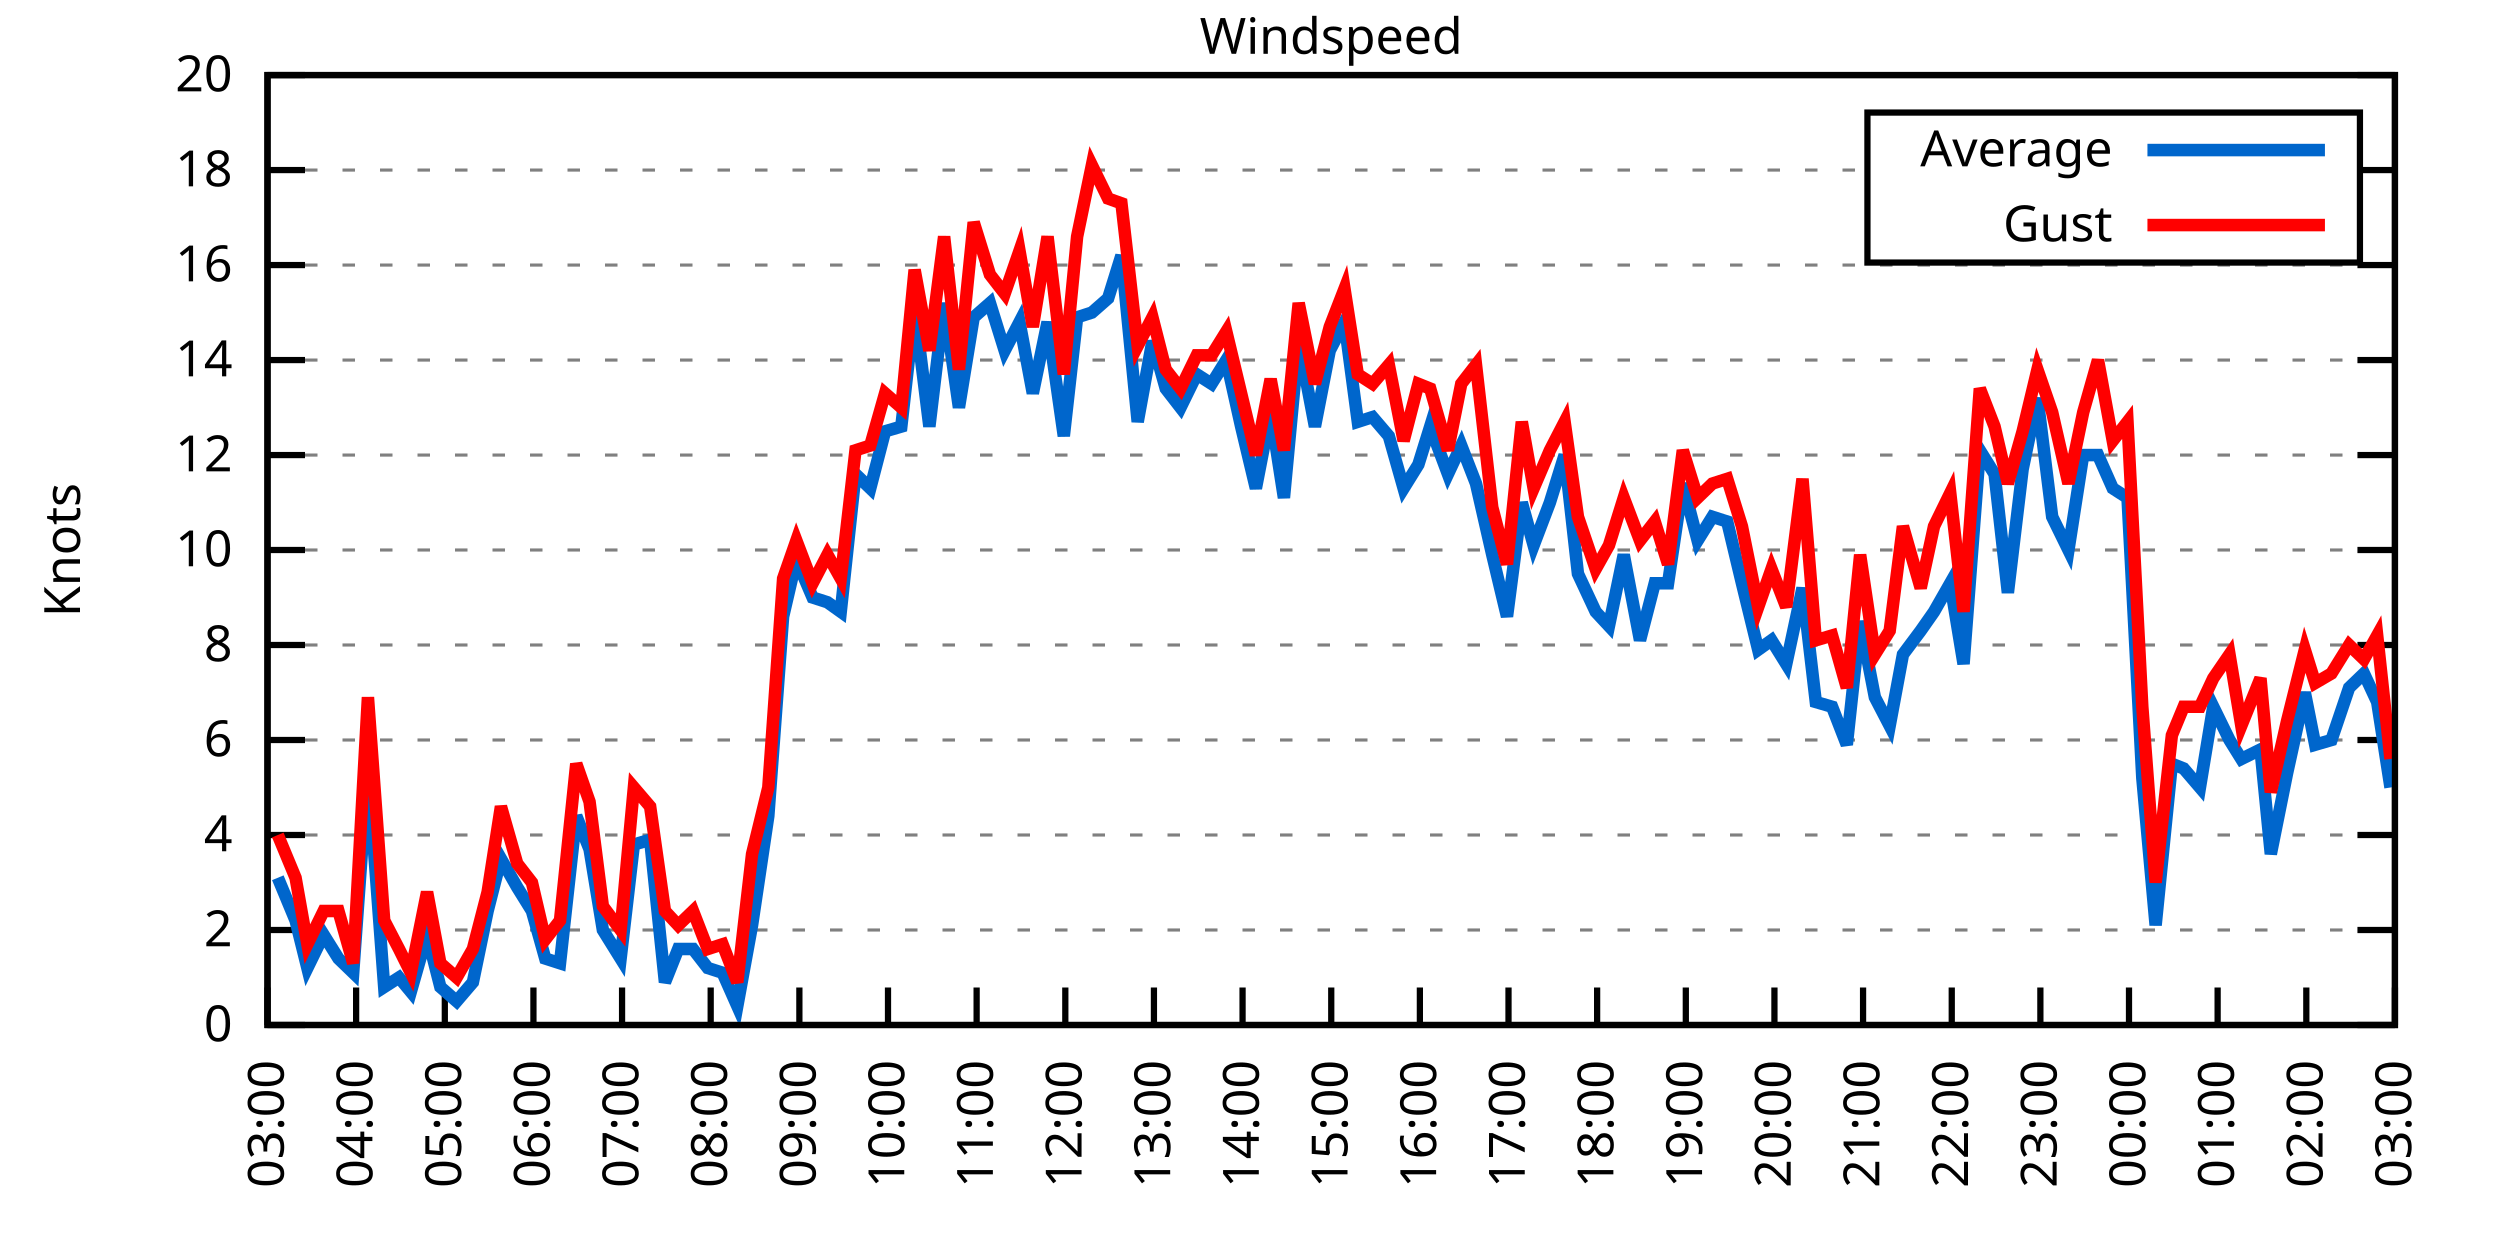
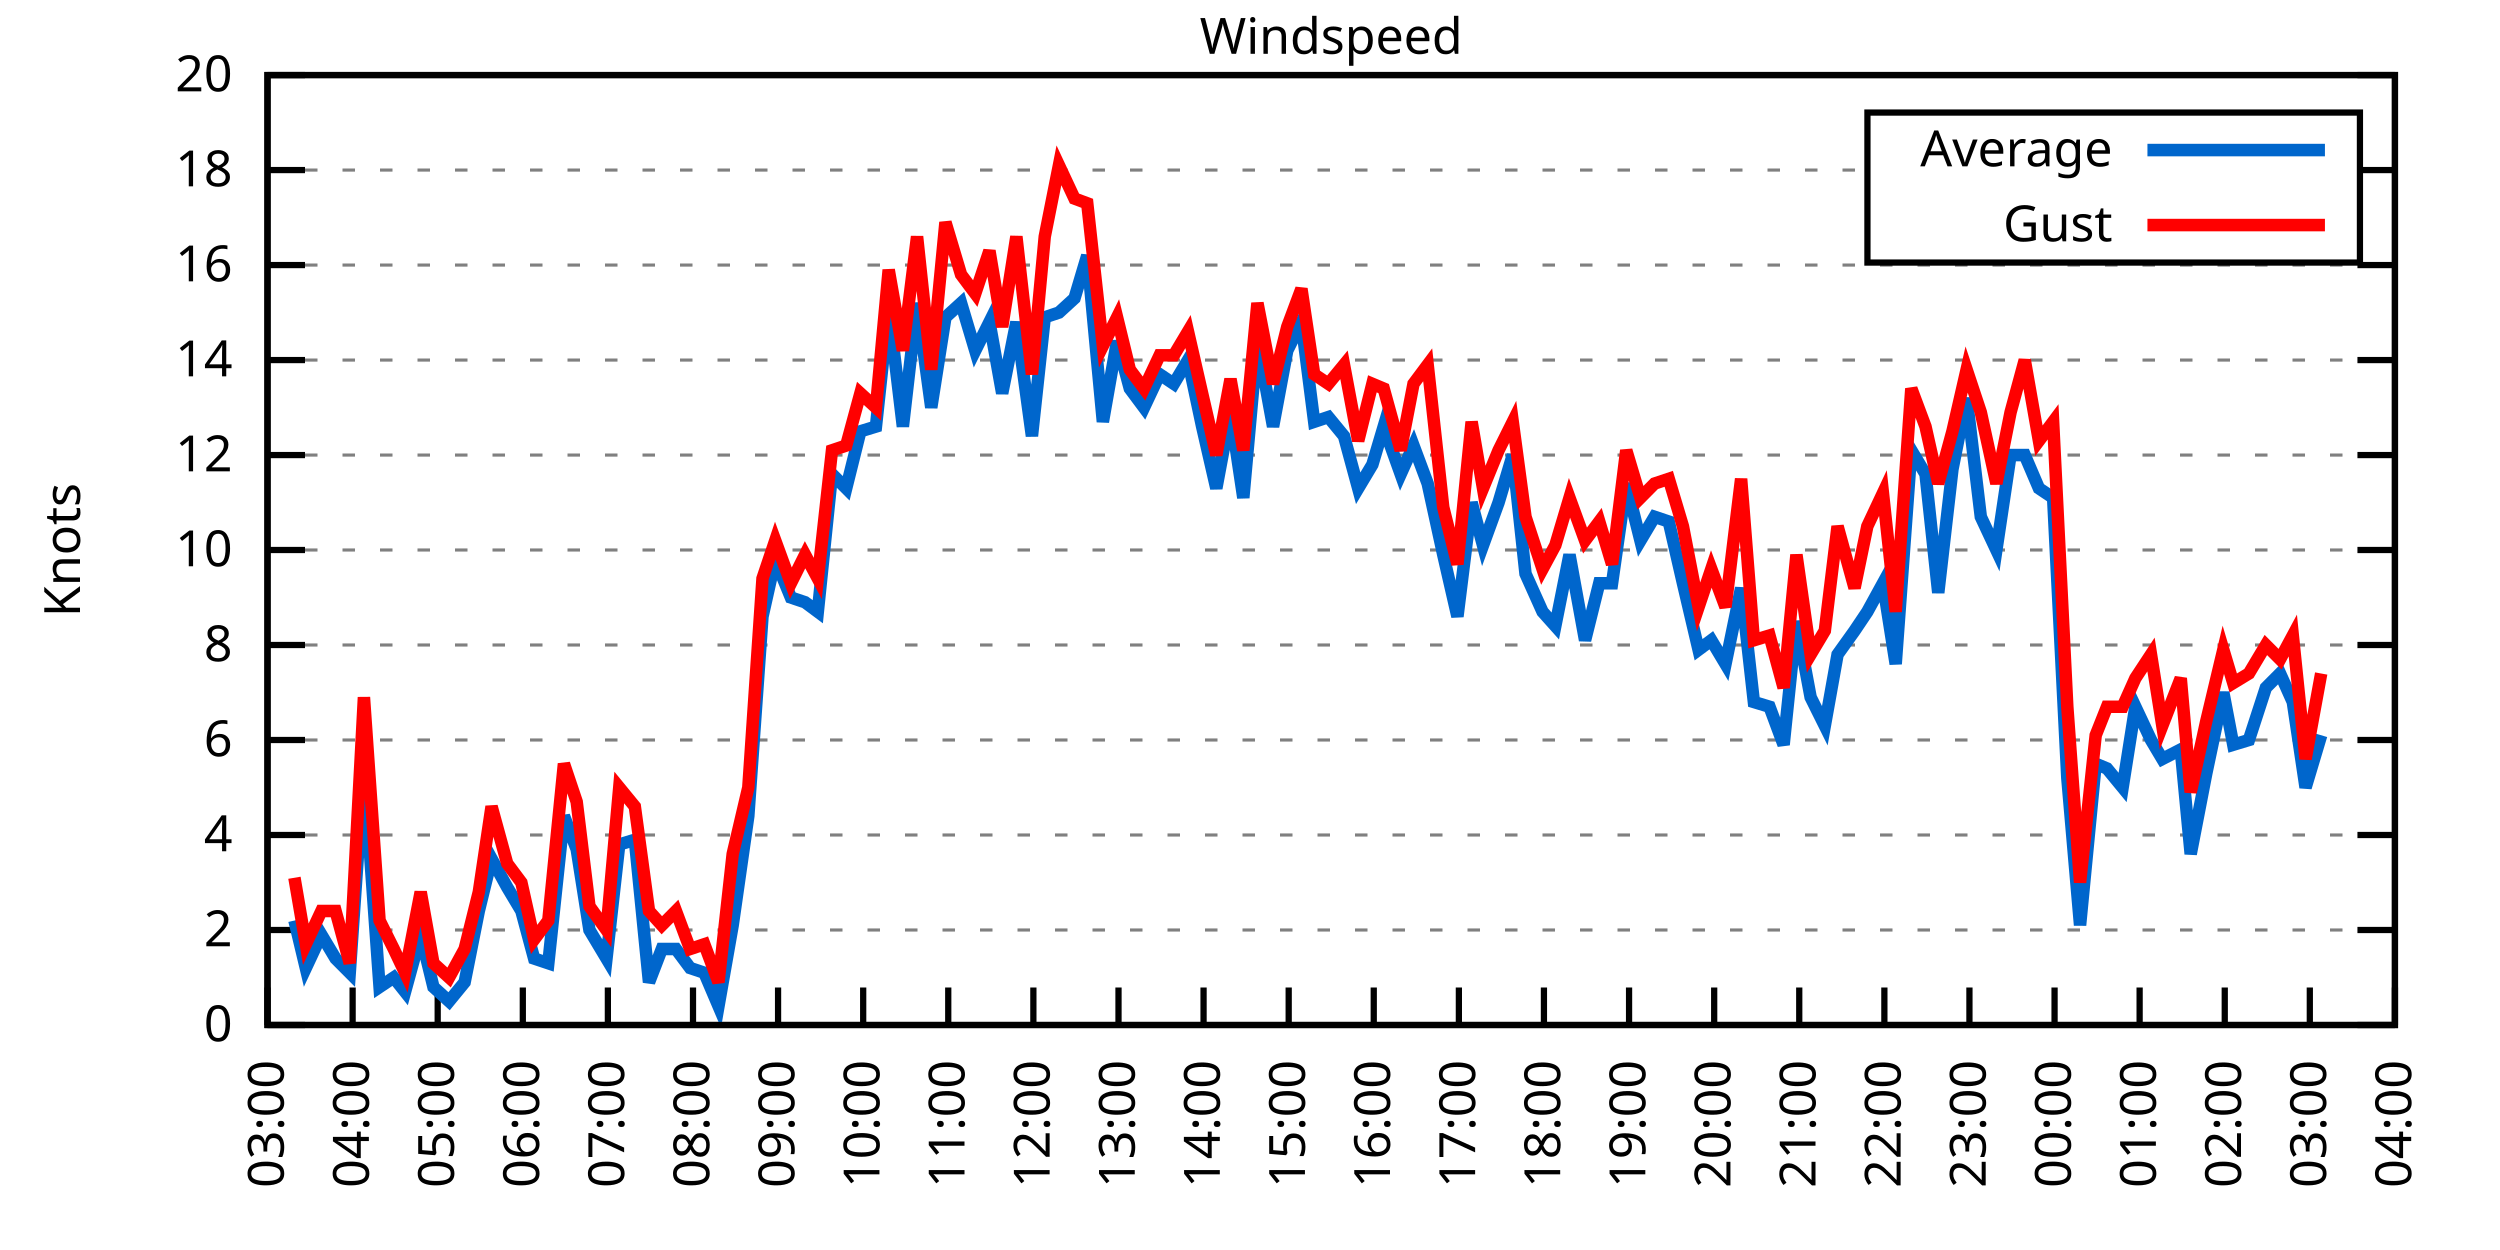
<svg xmlns="http://www.w3.org/2000/svg" xmlns:xlink="http://www.w3.org/1999/xlink" width="400" height="200" viewBox="0 0 400 200">
  <g id="gnuplot_canvas">
    <rect x="0" y="0" width="400" height="200" fill="none" />
    <defs>
      <circle id="gpDot" r="0.5" stroke-width="0.5" stroke="currentColor" />
      <path id="gpPt0" stroke-width="0.333" stroke="currentColor" d="M-1,0 h2 M0,-1 v2" />
      <path id="gpPt1" stroke-width="0.333" stroke="currentColor" d="M-1,-1 L1,1 M1,-1 L-1,1" />
      <path id="gpPt2" stroke-width="0.333" stroke="currentColor" d="M-1,0 L1,0 M0,-1 L0,1 M-1,-1 L1,1 M-1,1 L1,-1" />
      <rect id="gpPt3" stroke-width="0.333" stroke="currentColor" x="-1" y="-1" width="2" height="2" />
      <rect id="gpPt4" stroke-width="0.333" stroke="currentColor" fill="currentColor" x="-1" y="-1" width="2" height="2" />
      <circle id="gpPt5" stroke-width="0.333" stroke="currentColor" cx="0" cy="0" r="1" />
      <use xlink:href="#gpPt5" id="gpPt6" fill="currentColor" stroke="none" />
      <path id="gpPt7" stroke-width="0.333" stroke="currentColor" d="M0,-1.33 L-1.33,0.67 L1.33,0.67 z" />
      <use xlink:href="#gpPt7" id="gpPt8" fill="currentColor" stroke="none" />
      <use xlink:href="#gpPt7" id="gpPt9" stroke="currentColor" transform="rotate(180)" />
      <use xlink:href="#gpPt9" id="gpPt10" fill="currentColor" stroke="none" />
      <use xlink:href="#gpPt3" id="gpPt11" stroke="currentColor" transform="rotate(45)" />
      <use xlink:href="#gpPt11" id="gpPt12" fill="currentColor" stroke="none" />
      <path id="gpPt13" stroke-width="0.333" stroke="currentColor" d="M0,1.330 L1.265,0.411 L0.782,-1.067 L-0.782,-1.076 L-1.265,0.411 z" />
      <use xlink:href="#gpPt13" id="gpPt14" fill="currentColor" stroke="none" />
      <filter id="textbox" filterUnits="objectBoundingBox" x="0" y="0" height="1" width="1">
        <feFlood flood-color="white" flood-opacity="1" result="bgnd" />
        <feComposite in="SourceGraphic" in2="bgnd" operator="atop" />
      </filter>
      <filter id="greybox" filterUnits="objectBoundingBox" x="0" y="0" height="1" width="1">
        <feFlood flood-color="lightgrey" flood-opacity="1" result="grey" />
        <feComposite in="SourceGraphic" in2="grey" operator="atop" />
      </filter>
    </defs>
    <g fill="none" color="white" stroke="currentColor" stroke-width="1.00" stroke-linecap="butt" stroke-linejoin="miter">
</g>
    <g fill="none" color="black" stroke="currentColor" stroke-width="1.00" stroke-linecap="butt" stroke-linejoin="miter">
      <g stroke="none" shape-rendering="crispEdges">
        <polygon fill="rgb(255, 255, 255)" points="42.80,164.00 383.18,164.00 383.18,12.02 42.80,12.02 " />
      </g>
    </g>
    <g fill="none" color="black" stroke="currentColor" stroke-width="1.00" stroke-linecap="butt" stroke-linejoin="miter">
</g>
    <g fill="none" color="black" stroke="black" stroke-width="0.50" stroke-linecap="butt" stroke-linejoin="miter">
</g>
    <g fill="none" color="gray" stroke="currentColor" stroke-width="0.50" stroke-linecap="butt" stroke-linejoin="miter">
      <path stroke="gray" stroke-dasharray="2,4" class="gridline" d="M42.80,164.00 L383.19,164.00  " />
    </g>
    <g fill="none" color="gray" stroke="gray" stroke-width="1.00" stroke-linecap="butt" stroke-linejoin="miter">
</g>
    <g fill="none" color="black" stroke="currentColor" stroke-width="1.00" stroke-linecap="butt" stroke-linejoin="miter">
      <path stroke="black" d="M42.80,164.00 L48.80,164.00 M383.19,164.00 L377.19,164.00  " />
      <g transform="translate(37.20,166.60)" stroke="none" fill="black" font-family="Sans" font-size="8.00" text-anchor="end">
        <text>
          <tspan font-family="Sans"> 0</tspan>
        </text>
      </g>
    </g>
    <g fill="none" color="black" stroke="currentColor" stroke-width="1.00" stroke-linecap="butt" stroke-linejoin="miter">
</g>
    <g fill="none" color="black" stroke="black" stroke-width="0.50" stroke-linecap="butt" stroke-linejoin="miter">
</g>
    <g fill="none" color="gray" stroke="currentColor" stroke-width="0.50" stroke-linecap="butt" stroke-linejoin="miter">
      <path stroke="gray" stroke-dasharray="2,4" class="gridline" d="M42.80,148.80 L383.19,148.80  " />
    </g>
    <g fill="none" color="gray" stroke="gray" stroke-width="1.00" stroke-linecap="butt" stroke-linejoin="miter">
</g>
    <g fill="none" color="black" stroke="currentColor" stroke-width="1.00" stroke-linecap="butt" stroke-linejoin="miter">
      <path stroke="black" d="M42.80,148.80 L48.80,148.80 M383.19,148.80 L377.19,148.80  " />
      <g transform="translate(37.20,151.40)" stroke="none" fill="black" font-family="Sans" font-size="8.00" text-anchor="end">
        <text>
          <tspan font-family="Sans"> 2</tspan>
        </text>
      </g>
    </g>
    <g fill="none" color="black" stroke="currentColor" stroke-width="1.00" stroke-linecap="butt" stroke-linejoin="miter">
</g>
    <g fill="none" color="black" stroke="black" stroke-width="0.50" stroke-linecap="butt" stroke-linejoin="miter">
</g>
    <g fill="none" color="gray" stroke="currentColor" stroke-width="0.50" stroke-linecap="butt" stroke-linejoin="miter">
      <path stroke="gray" stroke-dasharray="2,4" class="gridline" d="M42.80,133.60 L383.19,133.60  " />
    </g>
    <g fill="none" color="gray" stroke="gray" stroke-width="1.00" stroke-linecap="butt" stroke-linejoin="miter">
</g>
    <g fill="none" color="black" stroke="currentColor" stroke-width="1.00" stroke-linecap="butt" stroke-linejoin="miter">
      <path stroke="black" d="M42.80,133.60 L48.80,133.60 M383.19,133.60 L377.19,133.60  " />
      <g transform="translate(37.20,136.20)" stroke="none" fill="black" font-family="Sans" font-size="8.00" text-anchor="end">
        <text>
          <tspan font-family="Sans"> 4</tspan>
        </text>
      </g>
    </g>
    <g fill="none" color="black" stroke="currentColor" stroke-width="1.00" stroke-linecap="butt" stroke-linejoin="miter">
</g>
    <g fill="none" color="black" stroke="black" stroke-width="0.50" stroke-linecap="butt" stroke-linejoin="miter">
</g>
    <g fill="none" color="gray" stroke="currentColor" stroke-width="0.50" stroke-linecap="butt" stroke-linejoin="miter">
      <path stroke="gray" stroke-dasharray="2,4" class="gridline" d="M42.80,118.40 L383.19,118.40  " />
    </g>
    <g fill="none" color="gray" stroke="gray" stroke-width="1.00" stroke-linecap="butt" stroke-linejoin="miter">
</g>
    <g fill="none" color="black" stroke="currentColor" stroke-width="1.00" stroke-linecap="butt" stroke-linejoin="miter">
      <path stroke="black" d="M42.80,118.40 L48.80,118.40 M383.19,118.40 L377.19,118.40  " />
      <g transform="translate(37.20,121.00)" stroke="none" fill="black" font-family="Sans" font-size="8.00" text-anchor="end">
        <text>
          <tspan font-family="Sans"> 6</tspan>
        </text>
      </g>
    </g>
    <g fill="none" color="black" stroke="currentColor" stroke-width="1.00" stroke-linecap="butt" stroke-linejoin="miter">
</g>
    <g fill="none" color="black" stroke="black" stroke-width="0.50" stroke-linecap="butt" stroke-linejoin="miter">
</g>
    <g fill="none" color="gray" stroke="currentColor" stroke-width="0.50" stroke-linecap="butt" stroke-linejoin="miter">
      <path stroke="gray" stroke-dasharray="2,4" class="gridline" d="M42.80,103.20 L383.19,103.20  " />
    </g>
    <g fill="none" color="gray" stroke="gray" stroke-width="1.00" stroke-linecap="butt" stroke-linejoin="miter">
</g>
    <g fill="none" color="black" stroke="currentColor" stroke-width="1.00" stroke-linecap="butt" stroke-linejoin="miter">
      <path stroke="black" d="M42.80,103.20 L48.80,103.20 M383.19,103.20 L377.19,103.20  " />
      <g transform="translate(37.20,105.80)" stroke="none" fill="black" font-family="Sans" font-size="8.00" text-anchor="end">
        <text>
          <tspan font-family="Sans"> 8</tspan>
        </text>
      </g>
    </g>
    <g fill="none" color="black" stroke="currentColor" stroke-width="1.00" stroke-linecap="butt" stroke-linejoin="miter">
</g>
    <g fill="none" color="black" stroke="black" stroke-width="0.50" stroke-linecap="butt" stroke-linejoin="miter">
</g>
    <g fill="none" color="gray" stroke="currentColor" stroke-width="0.50" stroke-linecap="butt" stroke-linejoin="miter">
      <path stroke="gray" stroke-dasharray="2,4" class="gridline" d="M42.80,88.00 L383.19,88.00  " />
    </g>
    <g fill="none" color="gray" stroke="gray" stroke-width="1.00" stroke-linecap="butt" stroke-linejoin="miter">
</g>
    <g fill="none" color="black" stroke="currentColor" stroke-width="1.00" stroke-linecap="butt" stroke-linejoin="miter">
      <path stroke="black" d="M42.80,88.00 L48.80,88.00 M383.19,88.00 L377.19,88.00  " />
      <g transform="translate(37.20,90.60)" stroke="none" fill="black" font-family="Sans" font-size="8.00" text-anchor="end">
        <text>
          <tspan font-family="Sans"> 10</tspan>
        </text>
      </g>
    </g>
    <g fill="none" color="black" stroke="currentColor" stroke-width="1.00" stroke-linecap="butt" stroke-linejoin="miter">
</g>
    <g fill="none" color="black" stroke="black" stroke-width="0.50" stroke-linecap="butt" stroke-linejoin="miter">
</g>
    <g fill="none" color="gray" stroke="currentColor" stroke-width="0.50" stroke-linecap="butt" stroke-linejoin="miter">
      <path stroke="gray" stroke-dasharray="2,4" class="gridline" d="M42.80,72.81 L383.19,72.81  " />
    </g>
    <g fill="none" color="gray" stroke="gray" stroke-width="1.00" stroke-linecap="butt" stroke-linejoin="miter">
</g>
    <g fill="none" color="black" stroke="currentColor" stroke-width="1.00" stroke-linecap="butt" stroke-linejoin="miter">
      <path stroke="black" d="M42.80,72.81 L48.80,72.81 M383.19,72.81 L377.19,72.81  " />
      <g transform="translate(37.20,75.41)" stroke="none" fill="black" font-family="Sans" font-size="8.00" text-anchor="end">
        <text>
          <tspan font-family="Sans"> 12</tspan>
        </text>
      </g>
    </g>
    <g fill="none" color="black" stroke="currentColor" stroke-width="1.00" stroke-linecap="butt" stroke-linejoin="miter">
</g>
    <g fill="none" color="black" stroke="black" stroke-width="0.50" stroke-linecap="butt" stroke-linejoin="miter">
</g>
    <g fill="none" color="gray" stroke="currentColor" stroke-width="0.50" stroke-linecap="butt" stroke-linejoin="miter">
      <path stroke="gray" stroke-dasharray="2,4" class="gridline" d="M42.80,57.61 L383.19,57.61  " />
    </g>
    <g fill="none" color="gray" stroke="gray" stroke-width="1.00" stroke-linecap="butt" stroke-linejoin="miter">
</g>
    <g fill="none" color="black" stroke="currentColor" stroke-width="1.00" stroke-linecap="butt" stroke-linejoin="miter">
      <path stroke="black" d="M42.80,57.61 L48.80,57.61 M383.19,57.61 L377.19,57.61  " />
      <g transform="translate(37.20,60.21)" stroke="none" fill="black" font-family="Sans" font-size="8.00" text-anchor="end">
        <text>
          <tspan font-family="Sans"> 14</tspan>
        </text>
      </g>
    </g>
    <g fill="none" color="black" stroke="currentColor" stroke-width="1.00" stroke-linecap="butt" stroke-linejoin="miter">
</g>
    <g fill="none" color="black" stroke="black" stroke-width="0.50" stroke-linecap="butt" stroke-linejoin="miter">
</g>
    <g fill="none" color="gray" stroke="currentColor" stroke-width="0.50" stroke-linecap="butt" stroke-linejoin="miter">
      <path stroke="gray" stroke-dasharray="2,4" class="gridline" d="M42.80,42.41 L383.19,42.41  " />
    </g>
    <g fill="none" color="gray" stroke="gray" stroke-width="1.00" stroke-linecap="butt" stroke-linejoin="miter">
</g>
    <g fill="none" color="black" stroke="currentColor" stroke-width="1.00" stroke-linecap="butt" stroke-linejoin="miter">
      <path stroke="black" d="M42.80,42.41 L48.80,42.41 M383.19,42.41 L377.19,42.41  " />
      <g transform="translate(37.20,45.01)" stroke="none" fill="black" font-family="Sans" font-size="8.00" text-anchor="end">
        <text>
          <tspan font-family="Sans"> 16</tspan>
        </text>
      </g>
    </g>
    <g fill="none" color="black" stroke="currentColor" stroke-width="1.00" stroke-linecap="butt" stroke-linejoin="miter">
</g>
    <g fill="none" color="black" stroke="black" stroke-width="0.50" stroke-linecap="butt" stroke-linejoin="miter">
</g>
    <g fill="none" color="gray" stroke="currentColor" stroke-width="0.50" stroke-linecap="butt" stroke-linejoin="miter">
      <path stroke="gray" stroke-dasharray="2,4" class="gridline" d="M42.80,27.21 L298.79,27.21 M377.59,27.21 L383.19,27.21  " />
    </g>
    <g fill="none" color="gray" stroke="gray" stroke-width="1.00" stroke-linecap="butt" stroke-linejoin="miter">
</g>
    <g fill="none" color="black" stroke="currentColor" stroke-width="1.00" stroke-linecap="butt" stroke-linejoin="miter">
      <path stroke="black" d="M42.80,27.21 L48.80,27.21 M383.19,27.21 L377.19,27.21  " />
      <g transform="translate(37.20,29.81)" stroke="none" fill="black" font-family="Sans" font-size="8.00" text-anchor="end">
        <text>
          <tspan font-family="Sans"> 18</tspan>
        </text>
      </g>
    </g>
    <g fill="none" color="black" stroke="currentColor" stroke-width="1.00" stroke-linecap="butt" stroke-linejoin="miter">
</g>
    <g fill="none" color="black" stroke="black" stroke-width="0.50" stroke-linecap="butt" stroke-linejoin="miter">
</g>
    <g fill="none" color="gray" stroke="currentColor" stroke-width="0.50" stroke-linecap="butt" stroke-linejoin="miter">
      <path stroke="gray" stroke-dasharray="2,4" class="gridline" d="M42.80,12.01 L383.19,12.01  " />
    </g>
    <g fill="none" color="gray" stroke="gray" stroke-width="1.00" stroke-linecap="butt" stroke-linejoin="miter">
</g>
    <g fill="none" color="black" stroke="currentColor" stroke-width="1.00" stroke-linecap="butt" stroke-linejoin="miter">
      <path stroke="black" d="M42.80,12.01 L48.80,12.01 M383.19,12.01 L377.19,12.01  " />
      <g transform="translate(37.20,14.61)" stroke="none" fill="black" font-family="Sans" font-size="8.00" text-anchor="end">
        <text>
          <tspan font-family="Sans"> 20</tspan>
        </text>
      </g>
    </g>
    <g fill="none" color="black" stroke="currentColor" stroke-width="1.00" stroke-linecap="butt" stroke-linejoin="miter">
      <path stroke="black" d="M42.80,164.00 L42.80,158.00  " />
      <g transform="translate(45.40,169.60) rotate(270.00)" stroke="none" fill="black" font-family="Sans" font-size="8.00" text-anchor="end">
        <text>
          <tspan font-family="Sans">03:00</tspan>
        </text>
      </g>
    </g>
    <g fill="none" color="black" stroke="currentColor" stroke-width="1.00" stroke-linecap="butt" stroke-linejoin="miter">
-       <path stroke="black" d="M56.98,164.00 L56.98,158.00  " />
-       <g transform="translate(59.58,169.60) rotate(270.00)" stroke="none" fill="black" font-family="Sans" font-size="8.00" text-anchor="end">
+       <path stroke="black" d="M56.42,164.00 L56.42,158.00  " />
+       <g transform="translate(59.02,169.60) rotate(270.00)" stroke="none" fill="black" font-family="Sans" font-size="8.00" text-anchor="end">
        <text>
          <tspan font-family="Sans">04:00</tspan>
        </text>
      </g>
    </g>
    <g fill="none" color="black" stroke="currentColor" stroke-width="1.00" stroke-linecap="butt" stroke-linejoin="miter">
-       <path stroke="black" d="M71.17,164.00 L71.17,158.00  " />
-       <g transform="translate(73.77,169.60) rotate(270.00)" stroke="none" fill="black" font-family="Sans" font-size="8.00" text-anchor="end">
+       <path stroke="black" d="M70.03,164.00 L70.03,158.00  " />
+       <g transform="translate(72.63,169.60) rotate(270.00)" stroke="none" fill="black" font-family="Sans" font-size="8.00" text-anchor="end">
        <text>
          <tspan font-family="Sans">05:00</tspan>
        </text>
      </g>
    </g>
    <g fill="none" color="black" stroke="currentColor" stroke-width="1.00" stroke-linecap="butt" stroke-linejoin="miter">
-       <path stroke="black" d="M85.35,164.00 L85.35,158.00  " />
-       <g transform="translate(87.95,169.60) rotate(270.00)" stroke="none" fill="black" font-family="Sans" font-size="8.00" text-anchor="end">
+       <path stroke="black" d="M83.65,164.00 L83.65,158.00  " />
+       <g transform="translate(86.25,169.60) rotate(270.00)" stroke="none" fill="black" font-family="Sans" font-size="8.00" text-anchor="end">
        <text>
          <tspan font-family="Sans">06:00</tspan>
        </text>
      </g>
    </g>
    <g fill="none" color="black" stroke="currentColor" stroke-width="1.00" stroke-linecap="butt" stroke-linejoin="miter">
-       <path stroke="black" d="M99.53,164.00 L99.53,158.00  " />
-       <g transform="translate(102.13,169.60) rotate(270.00)" stroke="none" fill="black" font-family="Sans" font-size="8.00" text-anchor="end">
+       <path stroke="black" d="M97.26,164.00 L97.26,158.00  " />
+       <g transform="translate(99.86,169.60) rotate(270.00)" stroke="none" fill="black" font-family="Sans" font-size="8.00" text-anchor="end">
        <text>
          <tspan font-family="Sans">07:00</tspan>
        </text>
      </g>
    </g>
    <g fill="none" color="black" stroke="currentColor" stroke-width="1.00" stroke-linecap="butt" stroke-linejoin="miter">
-       <path stroke="black" d="M113.71,164.00 L113.71,158.00  " />
-       <g transform="translate(116.31,169.60) rotate(270.00)" stroke="none" fill="black" font-family="Sans" font-size="8.00" text-anchor="end">
+       <path stroke="black" d="M110.88,164.00 L110.88,158.00  " />
+       <g transform="translate(113.48,169.60) rotate(270.00)" stroke="none" fill="black" font-family="Sans" font-size="8.00" text-anchor="end">
        <text>
          <tspan font-family="Sans">08:00</tspan>
        </text>
      </g>
    </g>
    <g fill="none" color="black" stroke="currentColor" stroke-width="1.00" stroke-linecap="butt" stroke-linejoin="miter">
-       <path stroke="black" d="M127.90,164.00 L127.90,158.00  " />
-       <g transform="translate(130.50,169.60) rotate(270.00)" stroke="none" fill="black" font-family="Sans" font-size="8.00" text-anchor="end">
+       <path stroke="black" d="M124.49,164.00 L124.49,158.00  " />
+       <g transform="translate(127.09,169.60) rotate(270.00)" stroke="none" fill="black" font-family="Sans" font-size="8.00" text-anchor="end">
        <text>
          <tspan font-family="Sans">09:00</tspan>
        </text>
      </g>
    </g>
    <g fill="none" color="black" stroke="currentColor" stroke-width="1.00" stroke-linecap="butt" stroke-linejoin="miter">
-       <path stroke="black" d="M142.08,164.00 L142.08,158.00  " />
-       <g transform="translate(144.68,169.60) rotate(270.00)" stroke="none" fill="black" font-family="Sans" font-size="8.00" text-anchor="end">
+       <path stroke="black" d="M138.11,164.00 L138.11,158.00  " />
+       <g transform="translate(140.71,169.60) rotate(270.00)" stroke="none" fill="black" font-family="Sans" font-size="8.00" text-anchor="end">
        <text>
          <tspan font-family="Sans">10:00</tspan>
        </text>
      </g>
    </g>
    <g fill="none" color="black" stroke="currentColor" stroke-width="1.00" stroke-linecap="butt" stroke-linejoin="miter">
-       <path stroke="black" d="M156.26,164.00 L156.26,158.00  " />
-       <g transform="translate(158.86,169.60) rotate(270.00)" stroke="none" fill="black" font-family="Sans" font-size="8.00" text-anchor="end">
+       <path stroke="black" d="M151.72,164.00 L151.72,158.00  " />
+       <g transform="translate(154.32,169.60) rotate(270.00)" stroke="none" fill="black" font-family="Sans" font-size="8.00" text-anchor="end">
        <text>
          <tspan font-family="Sans">11:00</tspan>
        </text>
      </g>
    </g>
    <g fill="none" color="black" stroke="currentColor" stroke-width="1.00" stroke-linecap="butt" stroke-linejoin="miter">
-       <path stroke="black" d="M170.45,164.00 L170.45,158.00  " />
-       <g transform="translate(173.05,169.60) rotate(270.00)" stroke="none" fill="black" font-family="Sans" font-size="8.00" text-anchor="end">
+       <path stroke="black" d="M165.34,164.00 L165.34,158.00  " />
+       <g transform="translate(167.94,169.60) rotate(270.00)" stroke="none" fill="black" font-family="Sans" font-size="8.00" text-anchor="end">
        <text>
          <tspan font-family="Sans">12:00</tspan>
        </text>
      </g>
    </g>
    <g fill="none" color="black" stroke="currentColor" stroke-width="1.00" stroke-linecap="butt" stroke-linejoin="miter">
-       <path stroke="black" d="M184.63,164.00 L184.63,158.00  " />
-       <g transform="translate(187.23,169.60) rotate(270.00)" stroke="none" fill="black" font-family="Sans" font-size="8.00" text-anchor="end">
+       <path stroke="black" d="M178.96,164.00 L178.96,158.00  " />
+       <g transform="translate(181.56,169.60) rotate(270.00)" stroke="none" fill="black" font-family="Sans" font-size="8.00" text-anchor="end">
        <text>
          <tspan font-family="Sans">13:00</tspan>
        </text>
      </g>
    </g>
    <g fill="none" color="black" stroke="currentColor" stroke-width="1.00" stroke-linecap="butt" stroke-linejoin="miter">
-       <path stroke="black" d="M198.81,164.00 L198.81,158.00  " />
-       <g transform="translate(201.41,169.60) rotate(270.00)" stroke="none" fill="black" font-family="Sans" font-size="8.00" text-anchor="end">
+       <path stroke="black" d="M192.57,164.00 L192.57,158.00  " />
+       <g transform="translate(195.17,169.60) rotate(270.00)" stroke="none" fill="black" font-family="Sans" font-size="8.00" text-anchor="end">
        <text>
          <tspan font-family="Sans">14:00</tspan>
        </text>
      </g>
    </g>
    <g fill="none" color="black" stroke="currentColor" stroke-width="1.00" stroke-linecap="butt" stroke-linejoin="miter">
-       <path stroke="black" d="M213.00,164.00 L213.00,158.00  " />
-       <g transform="translate(215.60,169.60) rotate(270.00)" stroke="none" fill="black" font-family="Sans" font-size="8.00" text-anchor="end">
+       <path stroke="black" d="M206.19,164.00 L206.19,158.00  " />
+       <g transform="translate(208.79,169.60) rotate(270.00)" stroke="none" fill="black" font-family="Sans" font-size="8.00" text-anchor="end">
        <text>
          <tspan font-family="Sans">15:00</tspan>
        </text>
      </g>
    </g>
    <g fill="none" color="black" stroke="currentColor" stroke-width="1.00" stroke-linecap="butt" stroke-linejoin="miter">
-       <path stroke="black" d="M227.18,164.00 L227.18,158.00  " />
-       <g transform="translate(229.78,169.60) rotate(270.00)" stroke="none" fill="black" font-family="Sans" font-size="8.00" text-anchor="end">
+       <path stroke="black" d="M219.80,164.00 L219.80,158.00  " />
+       <g transform="translate(222.40,169.60) rotate(270.00)" stroke="none" fill="black" font-family="Sans" font-size="8.00" text-anchor="end">
        <text>
          <tspan font-family="Sans">16:00</tspan>
        </text>
      </g>
    </g>
    <g fill="none" color="black" stroke="currentColor" stroke-width="1.00" stroke-linecap="butt" stroke-linejoin="miter">
-       <path stroke="black" d="M241.36,164.00 L241.36,158.00  " />
-       <g transform="translate(243.96,169.60) rotate(270.00)" stroke="none" fill="black" font-family="Sans" font-size="8.00" text-anchor="end">
+       <path stroke="black" d="M233.42,164.00 L233.42,158.00  " />
+       <g transform="translate(236.02,169.60) rotate(270.00)" stroke="none" fill="black" font-family="Sans" font-size="8.00" text-anchor="end">
        <text>
          <tspan font-family="Sans">17:00</tspan>
        </text>
      </g>
    </g>
    <g fill="none" color="black" stroke="currentColor" stroke-width="1.00" stroke-linecap="butt" stroke-linejoin="miter">
-       <path stroke="black" d="M255.54,164.00 L255.54,158.00  " />
-       <g transform="translate(258.14,169.60) rotate(270.00)" stroke="none" fill="black" font-family="Sans" font-size="8.00" text-anchor="end">
+       <path stroke="black" d="M247.03,164.00 L247.03,158.00  " />
+       <g transform="translate(249.63,169.60) rotate(270.00)" stroke="none" fill="black" font-family="Sans" font-size="8.00" text-anchor="end">
        <text>
          <tspan font-family="Sans">18:00</tspan>
        </text>
      </g>
    </g>
    <g fill="none" color="black" stroke="currentColor" stroke-width="1.00" stroke-linecap="butt" stroke-linejoin="miter">
-       <path stroke="black" d="M269.73,164.00 L269.73,158.00  " />
-       <g transform="translate(272.33,169.60) rotate(270.00)" stroke="none" fill="black" font-family="Sans" font-size="8.00" text-anchor="end">
+       <path stroke="black" d="M260.65,164.00 L260.65,158.00  " />
+       <g transform="translate(263.25,169.60) rotate(270.00)" stroke="none" fill="black" font-family="Sans" font-size="8.00" text-anchor="end">
        <text>
          <tspan font-family="Sans">19:00</tspan>
        </text>
      </g>
    </g>
    <g fill="none" color="black" stroke="currentColor" stroke-width="1.00" stroke-linecap="butt" stroke-linejoin="miter">
-       <path stroke="black" d="M283.91,164.00 L283.91,158.00  " />
-       <g transform="translate(286.51,169.60) rotate(270.00)" stroke="none" fill="black" font-family="Sans" font-size="8.00" text-anchor="end">
+       <path stroke="black" d="M274.27,164.00 L274.27,158.00  " />
+       <g transform="translate(276.87,169.60) rotate(270.00)" stroke="none" fill="black" font-family="Sans" font-size="8.00" text-anchor="end">
        <text>
          <tspan font-family="Sans">20:00</tspan>
        </text>
      </g>
    </g>
    <g fill="none" color="black" stroke="currentColor" stroke-width="1.00" stroke-linecap="butt" stroke-linejoin="miter">
-       <path stroke="black" d="M298.09,164.00 L298.09,158.00  " />
-       <g transform="translate(300.69,169.60) rotate(270.00)" stroke="none" fill="black" font-family="Sans" font-size="8.00" text-anchor="end">
+       <path stroke="black" d="M287.88,164.00 L287.88,158.00  " />
+       <g transform="translate(290.48,169.60) rotate(270.00)" stroke="none" fill="black" font-family="Sans" font-size="8.00" text-anchor="end">
        <text>
          <tspan font-family="Sans">21:00</tspan>
        </text>
      </g>
    </g>
    <g fill="none" color="black" stroke="currentColor" stroke-width="1.00" stroke-linecap="butt" stroke-linejoin="miter">
-       <path stroke="black" d="M312.28,164.00 L312.28,158.00  " />
-       <g transform="translate(314.88,169.60) rotate(270.00)" stroke="none" fill="black" font-family="Sans" font-size="8.00" text-anchor="end">
+       <path stroke="black" d="M301.50,164.00 L301.50,158.00  " />
+       <g transform="translate(304.10,169.60) rotate(270.00)" stroke="none" fill="black" font-family="Sans" font-size="8.00" text-anchor="end">
        <text>
          <tspan font-family="Sans">22:00</tspan>
        </text>
      </g>
    </g>
    <g fill="none" color="black" stroke="currentColor" stroke-width="1.00" stroke-linecap="butt" stroke-linejoin="miter">
-       <path stroke="black" d="M326.46,164.00 L326.46,158.00  " />
-       <g transform="translate(329.06,169.60) rotate(270.00)" stroke="none" fill="black" font-family="Sans" font-size="8.00" text-anchor="end">
+       <path stroke="black" d="M315.11,164.00 L315.11,158.00  " />
+       <g transform="translate(317.71,169.60) rotate(270.00)" stroke="none" fill="black" font-family="Sans" font-size="8.00" text-anchor="end">
        <text>
          <tspan font-family="Sans">23:00</tspan>
        </text>
      </g>
    </g>
    <g fill="none" color="black" stroke="currentColor" stroke-width="1.00" stroke-linecap="butt" stroke-linejoin="miter">
-       <path stroke="black" d="M340.64,164.00 L340.64,158.00  " />
-       <g transform="translate(343.24,169.60) rotate(270.00)" stroke="none" fill="black" font-family="Sans" font-size="8.00" text-anchor="end">
+       <path stroke="black" d="M328.73,164.00 L328.73,158.00  " />
+       <g transform="translate(331.33,169.60) rotate(270.00)" stroke="none" fill="black" font-family="Sans" font-size="8.00" text-anchor="end">
        <text>
          <tspan font-family="Sans">00:00</tspan>
        </text>
      </g>
    </g>
    <g fill="none" color="black" stroke="currentColor" stroke-width="1.00" stroke-linecap="butt" stroke-linejoin="miter">
-       <path stroke="black" d="M354.82,164.00 L354.82,158.00  " />
-       <g transform="translate(357.42,169.60) rotate(270.00)" stroke="none" fill="black" font-family="Sans" font-size="8.00" text-anchor="end">
+       <path stroke="black" d="M342.34,164.00 L342.34,158.00  " />
+       <g transform="translate(344.94,169.60) rotate(270.00)" stroke="none" fill="black" font-family="Sans" font-size="8.00" text-anchor="end">
        <text>
          <tspan font-family="Sans">01:00</tspan>
        </text>
      </g>
    </g>
    <g fill="none" color="black" stroke="currentColor" stroke-width="1.00" stroke-linecap="butt" stroke-linejoin="miter">
-       <path stroke="black" d="M369.01,164.00 L369.01,158.00  " />
-       <g transform="translate(371.61,169.60) rotate(270.00)" stroke="none" fill="black" font-family="Sans" font-size="8.00" text-anchor="end">
+       <path stroke="black" d="M355.96,164.00 L355.96,158.00  " />
+       <g transform="translate(358.56,169.60) rotate(270.00)" stroke="none" fill="black" font-family="Sans" font-size="8.00" text-anchor="end">
        <text>
          <tspan font-family="Sans">02:00</tspan>
+         </text>
+       </g>
+     </g>
+     <g fill="none" color="black" stroke="currentColor" stroke-width="1.00" stroke-linecap="butt" stroke-linejoin="miter">
+       <path stroke="black" d="M369.57,164.00 L369.57,158.00  " />
+       <g transform="translate(372.17,169.60) rotate(270.00)" stroke="none" fill="black" font-family="Sans" font-size="8.00" text-anchor="end">
+         <text>
+           <tspan font-family="Sans">03:00</tspan>
        </text>
      </g>
    </g>
    <g fill="none" color="black" stroke="currentColor" stroke-width="1.00" stroke-linecap="butt" stroke-linejoin="miter">
      <path stroke="black" d="M383.19,164.00 L383.19,158.00  " />
      <g transform="translate(385.79,169.60) rotate(270.00)" stroke="none" fill="black" font-family="Sans" font-size="8.00" text-anchor="end">
        <text>
-           <tspan font-family="Sans">03:00</tspan>
+           <tspan font-family="Sans">04:00</tspan>
        </text>
      </g>
    </g>
    <g fill="none" color="black" stroke="currentColor" stroke-width="1.00" stroke-linecap="butt" stroke-linejoin="miter">
</g>
    <g fill="none" color="black" stroke="currentColor" stroke-width="1.00" stroke-linecap="butt" stroke-linejoin="miter">
      <path stroke="black" d="M42.80,12.01 L42.80,164.00 L383.19,164.00 L383.19,12.01 L42.80,12.01 Z  " />
    </g>
    <g fill="none" color="black" stroke="currentColor" stroke-width="1.00" stroke-linecap="butt" stroke-linejoin="miter">
</g>
    <g fill="none" color="black" stroke="currentColor" stroke-width="1.00" stroke-linecap="butt" stroke-linejoin="miter">
      <path stroke="black" d="M298.79,42.01 L298.79,18.01 L377.59,18.01 L377.59,42.01 L298.79,42.01 Z  " />
    </g>
    <g id="Windspeed_plot_1">
      <g fill="none" color="white" stroke="black" stroke-width="2.00" stroke-linecap="butt" stroke-linejoin="miter">
</g>
      <g fill="none" color="black" stroke="currentColor" stroke-width="2.00" stroke-linecap="butt" stroke-linejoin="miter">
        <g transform="translate(337.99,26.61)" stroke="none" fill="black" font-family="Sans" font-size="8.00" text-anchor="end">
          <text>
            <tspan font-family="Sans">Average</tspan>
          </text>
        </g>
      </g>
      <g fill="none" color="black" stroke="currentColor" stroke-width="2.00" stroke-linecap="butt" stroke-linejoin="miter">
-         <path stroke="rgb(  0, 102, 204)" d="M343.59,24.01 L371.99,24.01 M44.45,140.44 L47.29,147.28 L49.18,154.88 L51.78,149.56 L54.15,153.36 L56.51,155.64   L58.87,122.96 L61.47,157.92 L63.84,156.40 L65.73,158.68 L68.33,149.56 L70.46,157.92 L73.06,160.20 L75.66,157.16   L78.02,145.76 L80.15,137.40 L82.75,141.96 L85.11,145.76 L87.24,153.36 L89.60,154.12 L92.20,130.56 L94.33,135.88   L96.46,148.80 L99.30,153.36 L101.42,135.12 L104.02,134.36 L106.39,157.16 L108.51,151.84 L110.88,151.84 L113.24,154.88   L115.61,155.64 L117.97,160.96 L120.33,148.04 L122.93,130.56 L125.30,98.64 L127.42,89.52 L130.02,95.60 L132.39,96.36   L134.52,97.88 L136.88,75.85 L139.24,78.13 L141.61,69.01 L144.21,68.25 L146.34,49.25 L148.70,68.25 L151.06,48.49   L153.43,65.21 L155.79,50.77 L158.39,48.49 L160.75,56.09 L163.12,51.53 L165.25,62.93 L167.61,51.53 L170.21,69.77   L172.34,50.77 L174.70,50.01 L177.30,47.73 L179.43,40.89 L182.03,67.49 L184.39,54.57 L186.52,62.17 L188.88,65.21   L191.48,59.89 L193.85,61.41 L196.21,57.61 L198.58,68.25 L200.94,78.13 L203.30,65.97 L205.43,79.65 L207.79,54.57   L210.39,68.25 L212.76,56.09 L215.12,51.53 L217.25,67.49 L219.61,66.73 L222.21,69.77 L224.58,78.13 L226.94,74.33   L228.83,68.25 L231.67,75.85 L233.80,71.29 L236.16,77.37 L238.76,88.76 L241.12,98.64 L243.49,80.41 L245.38,87.25   L247.98,80.41 L250.34,72.81 L252.47,91.80 L255.31,97.88 L257.43,100.16 L259.80,88.76 L262.40,102.44 L264.76,93.32   L266.89,93.32 L269.25,77.37 L271.62,86.49 L273.98,82.69 L276.35,83.45 L278.71,93.32 L281.31,103.96 L283.44,102.44   L285.80,106.24 L288.40,94.08 L290.53,112.32 L293.13,113.08 L295.49,119.16 L297.62,99.40 L299.98,111.56 L302.35,116.12   L304.47,104.72 L307.31,100.92 L309.44,97.88 L312.04,93.32 L314.17,106.24 L316.77,72.05 L319.13,75.85 L321.26,94.84   L323.62,75.09 L325.99,63.69 L328.35,82.69 L330.95,88.00 L333.31,72.81 L335.68,72.81 L338.04,78.13 L340.40,79.65   L342.77,124.48 L344.90,148.04 L347.50,122.20 L349.39,122.96 L351.99,126.00 L354.12,113.08 L356.72,118.40 L358.61,121.44   L361.68,119.92 L363.33,136.64 L365.93,123.72 L368.77,110.80 L370.43,119.16 L373.03,118.40 L375.86,110.04 L378.23,107.76   L380.35,112.32 L382.48,126.00  " />
+         <path stroke="rgb(  0, 102, 204)" d="M343.59,24.01 L371.99,24.01 M47.11,147.28 L48.93,154.88 L51.42,149.56 L53.69,153.36 L55.96,155.64 L58.23,122.96   L60.73,157.92 L63.00,156.40 L64.81,158.68 L67.31,149.56 L69.35,157.92 L71.85,160.20 L74.34,157.16 L76.61,145.76   L78.65,137.40 L81.15,141.96 L83.42,145.76 L85.46,153.36 L87.73,154.12 L90.23,130.56 L92.27,135.88 L94.31,148.80   L97.04,153.36 L99.08,135.12 L101.57,134.36 L103.84,157.16 L105.89,151.84 L108.15,151.84 L110.42,154.88 L112.69,155.64   L114.96,160.96 L117.23,148.04 L119.73,130.56 L122.00,98.64 L124.04,89.52 L126.54,95.60 L128.81,96.36 L130.85,97.88   L133.12,75.85 L135.39,78.13 L137.66,69.01 L140.15,68.25 L142.19,49.25 L144.46,68.25 L146.73,48.49 L149.00,65.21   L151.27,50.77 L153.77,48.49 L156.04,56.09 L158.31,51.53 L160.35,62.93 L162.62,51.53 L165.11,69.77 L167.16,50.77   L169.43,50.01 L171.92,47.73 L173.96,40.89 L176.46,67.49 L178.73,54.57 L180.77,62.17 L183.04,65.21 L185.54,59.89   L187.81,61.41 L190.08,57.61 L192.34,68.25 L194.61,78.13 L196.88,65.97 L198.93,79.65 L201.19,54.57 L203.69,68.25   L205.96,56.09 L208.23,51.53 L210.27,67.49 L212.54,66.73 L215.04,69.77 L217.31,78.13 L219.58,74.33 L221.39,68.25   L224.11,75.85 L226.16,71.29 L228.43,77.37 L230.92,88.76 L233.19,98.64 L235.46,80.41 L237.28,87.25 L239.77,80.41   L242.04,72.81 L244.08,91.80 L246.81,97.88 L248.85,100.16 L251.12,88.76 L253.61,102.44 L255.88,93.32 L257.93,93.32   L260.20,77.37 L262.47,86.49 L264.73,82.69 L267.00,83.45 L269.27,93.32 L271.77,103.96 L273.81,102.44 L276.08,106.24   L278.58,94.08 L280.62,112.32 L283.12,113.08 L285.38,119.16 L287.43,99.40 L289.70,111.56 L291.97,116.12 L294.01,104.72   L296.73,100.92 L298.77,97.88 L301.27,93.32 L303.31,106.24 L305.81,72.05 L308.08,75.85 L310.12,94.84 L312.39,75.09   L314.66,63.69 L316.93,82.69 L319.42,88.00 L321.69,72.81 L323.96,72.81 L326.23,78.13 L328.50,79.65 L330.77,124.48   L332.81,148.04 L335.31,122.20 L337.12,122.96 L339.62,126.00 L341.66,113.08 L344.16,118.40 L345.97,121.44 L348.92,119.92   L350.51,136.64 L353.01,123.72 L355.73,110.80 L357.32,119.16 L359.82,118.40 L362.54,110.04 L364.81,107.76 L366.85,112.32   L368.89,126.00 L371.39,117.64  " />
      </g>
    </g>
    <g id="Windspeed_plot_2">
      <g fill="none" color="black" stroke="currentColor" stroke-width="2.00" stroke-linecap="butt" stroke-linejoin="miter">
        <g transform="translate(337.99,38.61)" stroke="none" fill="black" font-family="Sans" font-size="8.00" text-anchor="end">
          <text>
            <tspan font-family="Sans">Gust</tspan>
          </text>
        </g>
      </g>
      <g fill="none" color="black" stroke="currentColor" stroke-width="2.00" stroke-linecap="butt" stroke-linejoin="miter">
-         <path stroke="rgb(255,   0,   0)" d="M343.59,36.01 L371.99,36.01 M44.45,133.60 L47.29,140.44 L49.18,151.08 L51.78,145.76 L54.15,145.76 L56.51,154.12   L58.87,111.56 L61.47,147.28 L63.84,151.84 L65.73,155.64 L68.33,142.72 L70.46,154.12 L73.06,156.40 L75.66,151.84   L78.02,142.72 L80.15,129.04 L82.75,138.16 L85.11,141.20 L87.24,150.32 L89.60,147.28 L92.20,122.20 L94.33,128.28   L96.46,145.00 L99.30,148.80 L101.42,126.00 L104.02,129.04 L106.39,145.76 L108.51,148.04 L110.88,145.76 L113.24,151.84   L115.61,151.08 L117.97,157.16 L120.33,136.64 L122.93,126.00 L125.30,92.56 L127.42,86.49 L130.02,93.32 L132.39,88.76   L134.52,92.56 L136.88,72.05 L139.24,71.29 L141.61,62.93 L144.21,65.21 L146.34,43.17 L148.70,56.09 L151.06,37.85   L153.43,59.13 L155.79,35.57 L158.39,43.93 L160.75,46.97 L163.12,40.13 L165.25,52.29 L167.61,37.85 L170.21,59.89   L172.34,37.85 L174.70,26.45 L177.30,31.77 L179.43,32.53 L182.03,55.33 L184.39,50.77 L186.52,59.13 L188.88,62.17   L191.48,56.85 L193.85,56.85 L196.21,53.05 L198.58,62.93 L200.94,72.81 L203.30,60.65 L205.43,72.05 L207.79,48.49   L210.39,61.41 L212.76,52.29 L215.12,46.21 L217.25,59.89 L219.61,61.41 L222.21,58.37 L224.58,70.53 L226.94,61.41   L228.83,62.17 L231.67,72.05 L233.80,61.41 L236.16,58.37 L238.76,81.17 L241.12,90.28 L243.49,67.49 L245.38,78.13   L247.98,72.05 L250.34,67.49 L252.47,82.69 L255.31,91.04 L257.43,87.25 L259.80,79.65 L262.40,86.49 L264.76,83.45   L266.89,90.28 L269.25,72.05 L271.62,79.65 L273.98,77.37 L276.35,76.61 L278.71,84.21 L281.31,97.12 L283.44,91.04   L285.80,97.12 L288.40,76.61 L290.53,102.44 L293.13,101.68 L295.49,110.04 L297.62,88.76 L299.98,104.72 L302.35,100.92   L304.47,84.21 L307.31,94.08 L309.44,84.21 L312.04,78.89 L314.17,97.88 L316.77,62.17 L319.13,68.25 L321.26,77.37   L323.62,69.01 L325.99,59.13 L328.35,65.97 L330.95,77.37 L333.31,65.97 L335.68,57.61 L338.04,70.53 L340.40,67.49   L342.77,113.08 L344.90,141.20 L347.50,117.64 L349.39,113.08 L351.99,113.08 L354.12,108.52 L356.72,104.72 L358.61,116.12   L361.68,108.52 L363.33,126.76 L365.93,115.36 L368.77,103.96 L370.43,109.28 L373.03,107.76 L375.86,103.20 L378.23,105.48   L380.35,101.68 L382.48,121.44  " />
+         <path stroke="rgb(255,   0,   0)" d="M343.59,36.01 L371.99,36.01 M47.11,140.44 L48.93,151.08 L51.42,145.76 L53.69,145.76 L55.96,154.12 L58.23,111.56   L60.73,147.28 L63.00,151.84 L64.81,155.64 L67.31,142.72 L69.35,154.12 L71.85,156.40 L74.34,151.84 L76.61,142.72   L78.65,129.04 L81.15,138.16 L83.42,141.20 L85.46,150.32 L87.73,147.28 L90.23,122.20 L92.27,128.28 L94.31,145.00   L97.04,148.80 L99.08,126.00 L101.57,129.04 L103.84,145.76 L105.89,148.04 L108.15,145.76 L110.42,151.84 L112.69,151.08   L114.96,157.16 L117.23,136.64 L119.73,126.00 L122.00,92.56 L124.04,86.49 L126.54,93.32 L128.81,88.76 L130.85,92.56   L133.12,72.05 L135.39,71.29 L137.66,62.93 L140.15,65.21 L142.19,43.17 L144.46,56.09 L146.73,37.85 L149.00,59.13   L151.27,35.57 L153.77,43.93 L156.04,46.97 L158.31,40.13 L160.35,52.29 L162.62,37.85 L165.11,59.89 L167.16,37.85   L169.43,26.45 L171.92,31.77 L173.96,32.53 L176.46,55.33 L178.73,50.77 L180.77,59.13 L183.04,62.17 L185.54,56.85   L187.81,56.85 L190.08,53.05 L192.34,62.93 L194.61,72.81 L196.88,60.65 L198.93,72.05 L201.19,48.49 L203.69,61.41   L205.96,52.29 L208.23,46.21 L210.27,59.89 L212.54,61.41 L215.04,58.37 L217.31,70.53 L219.58,61.41 L221.39,62.17   L224.11,72.05 L226.16,61.41 L228.43,58.37 L230.92,81.17 L233.19,90.28 L235.46,67.49 L237.28,78.13 L239.77,72.05   L242.04,67.49 L244.08,82.69 L246.81,91.04 L248.85,87.25 L251.12,79.65 L253.61,86.49 L255.88,83.45 L257.93,90.28   L260.20,72.05 L262.47,79.65 L264.73,77.37 L267.00,76.61 L269.27,84.21 L271.77,97.12 L273.81,91.04 L276.08,97.12   L278.58,76.61 L280.62,102.44 L283.12,101.68 L285.38,110.04 L287.43,88.76 L289.70,104.72 L291.97,100.92 L294.01,84.21   L296.73,94.08 L298.77,84.21 L301.27,78.89 L303.31,97.88 L305.81,62.17 L308.08,68.25 L310.12,77.37 L312.39,69.01   L314.66,59.13 L316.93,65.97 L319.42,77.37 L321.69,65.97 L323.96,57.61 L326.23,70.53 L328.50,67.49 L330.77,113.08   L332.81,141.20 L335.31,117.64 L337.12,113.08 L339.62,113.08 L341.66,108.52 L344.16,104.72 L345.97,116.12 L348.92,108.52   L350.51,126.76 L353.01,115.36 L355.73,103.96 L357.32,109.28 L359.82,107.76 L362.54,103.20 L364.81,105.48 L366.85,101.68   L368.89,121.44 L371.39,107.76  " />
      </g>
    </g>
    <g fill="none" color="black" stroke="currentColor" stroke-width="2.00" stroke-linecap="butt" stroke-linejoin="miter">
</g>
    <g fill="none" color="black" stroke="black" stroke-width="1.00" stroke-linecap="butt" stroke-linejoin="miter">
</g>
    <g fill="none" color="black" stroke="currentColor" stroke-width="1.00" stroke-linecap="butt" stroke-linejoin="miter">
      <path stroke="black" d="M42.80,12.01 L42.80,164.00 L383.19,164.00 L383.19,12.01 L42.80,12.01 Z  " />
      <g transform="translate(12.80,88.01) rotate(270.00)" stroke="none" fill="black" font-family="Sans" font-size="8.00" text-anchor="middle">
        <text>
          <tspan font-family="Sans">Knots</tspan>
        </text>
      </g>
    </g>
    <g fill="none" color="black" stroke="currentColor" stroke-width="1.00" stroke-linecap="butt" stroke-linejoin="miter">
</g>
    <g fill="none" color="black" stroke="currentColor" stroke-width="1.00" stroke-linecap="butt" stroke-linejoin="miter">
      <g transform="translate(212.99,8.61)" stroke="none" fill="black" font-family="Sans" font-size="8.00" text-anchor="middle">
        <text>
          <tspan font-family="Sans">Windspeed</tspan>
        </text>
      </g>
    </g>
    <g fill="none" color="black" stroke="currentColor" stroke-width="1.00" stroke-linecap="butt" stroke-linejoin="miter">
</g>
  </g>
</svg>
